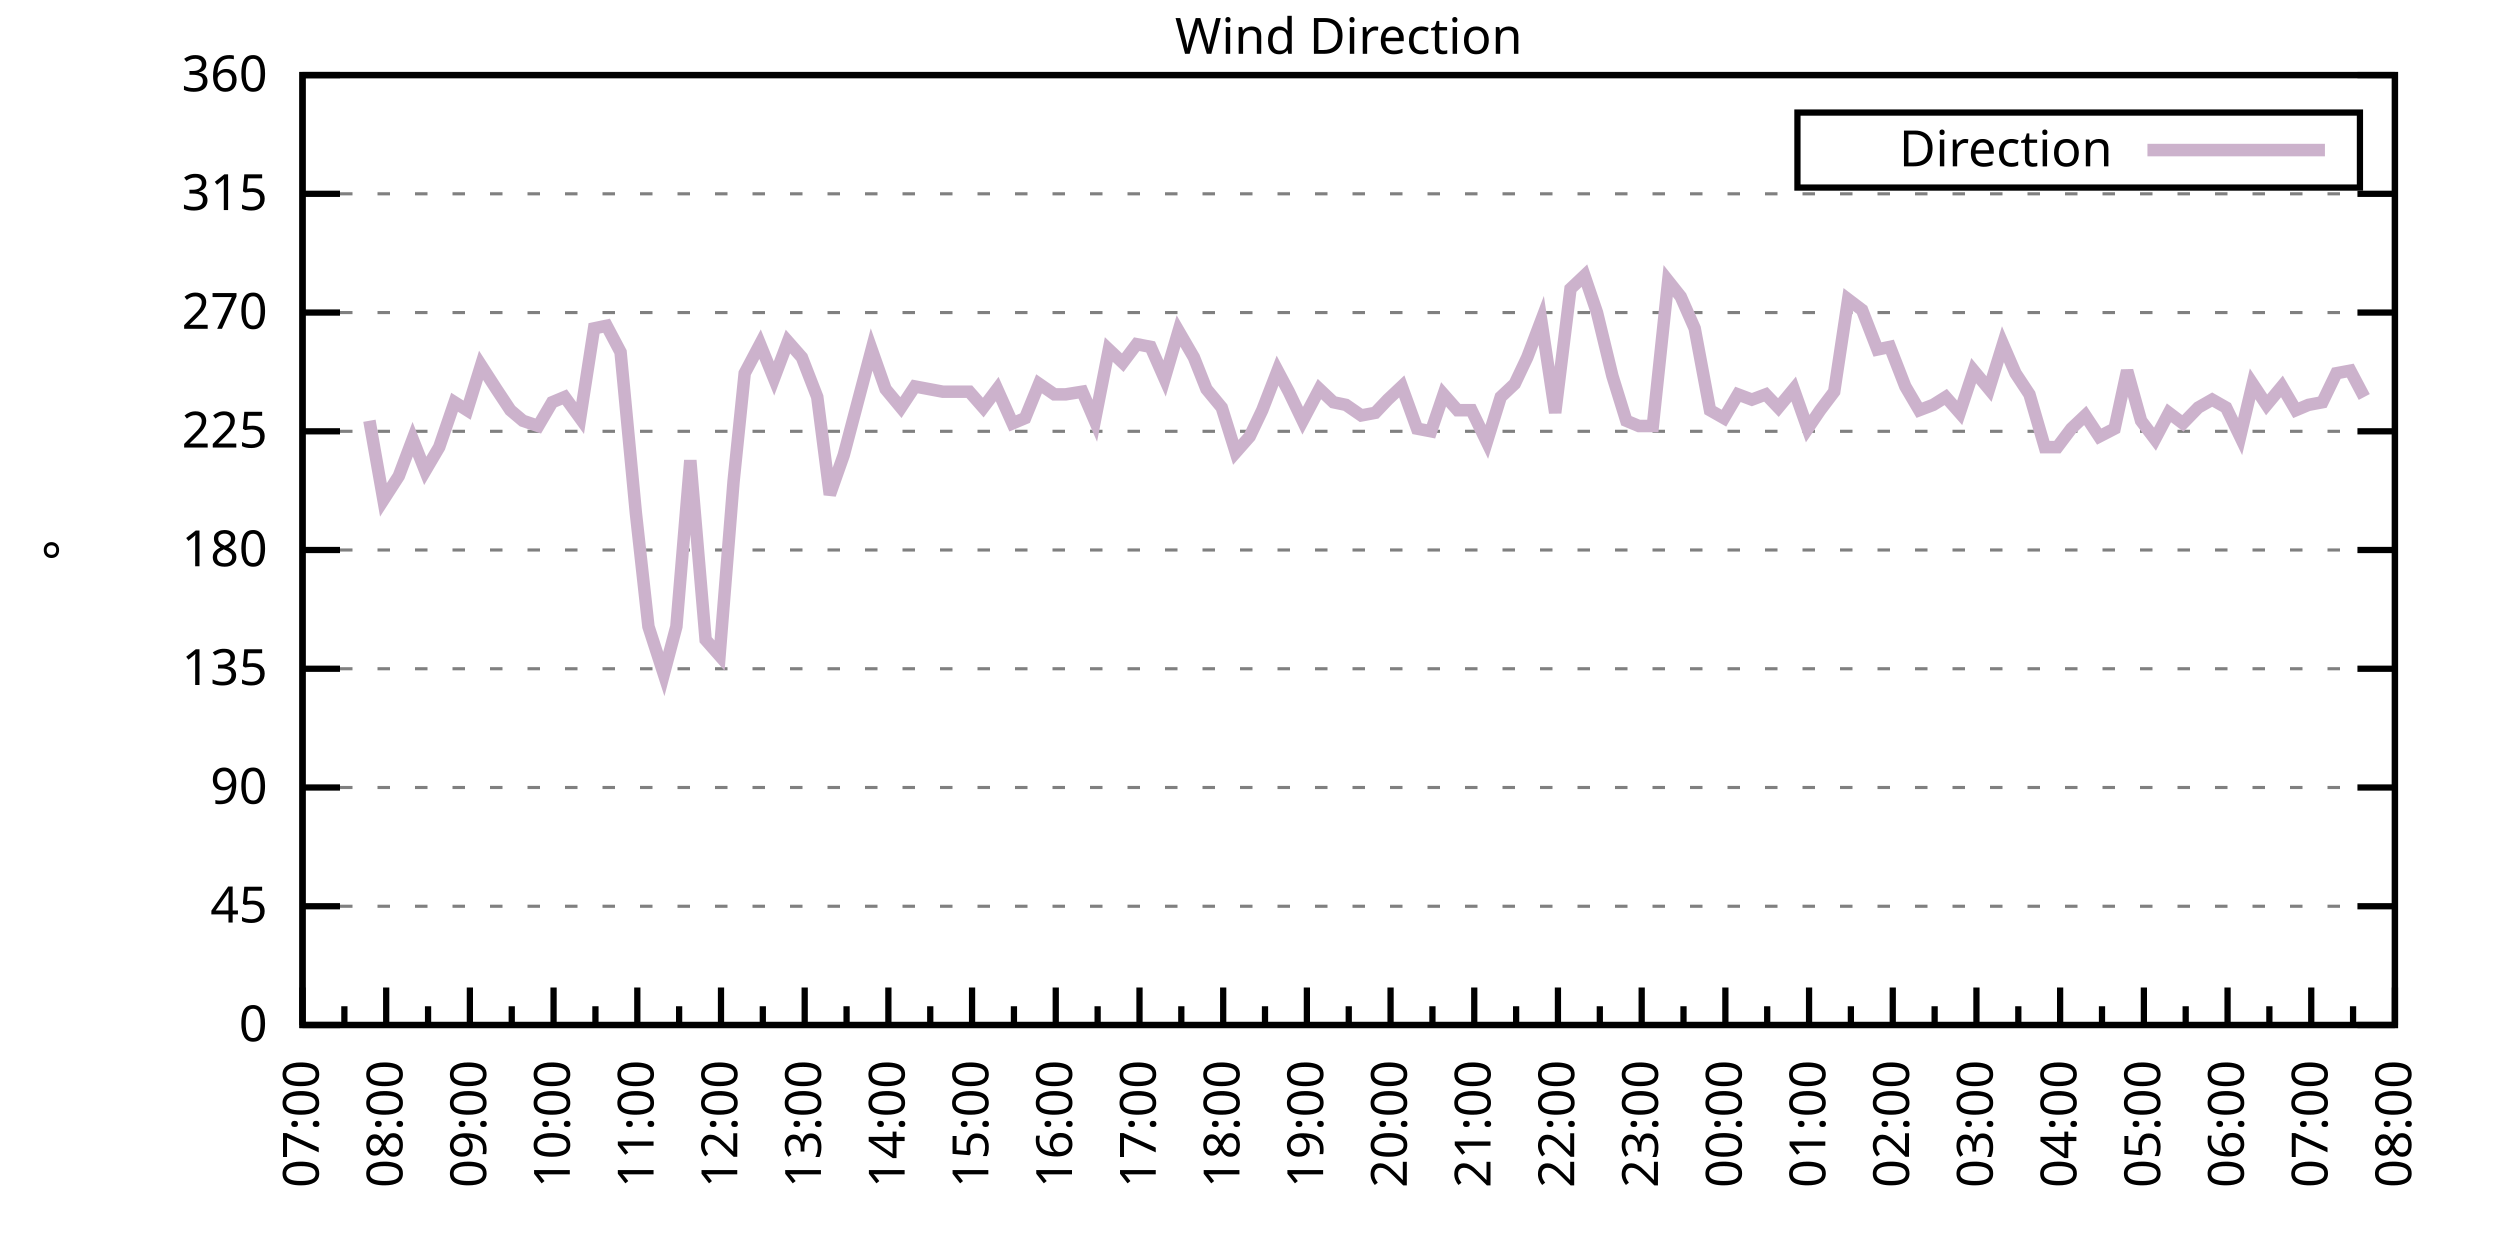
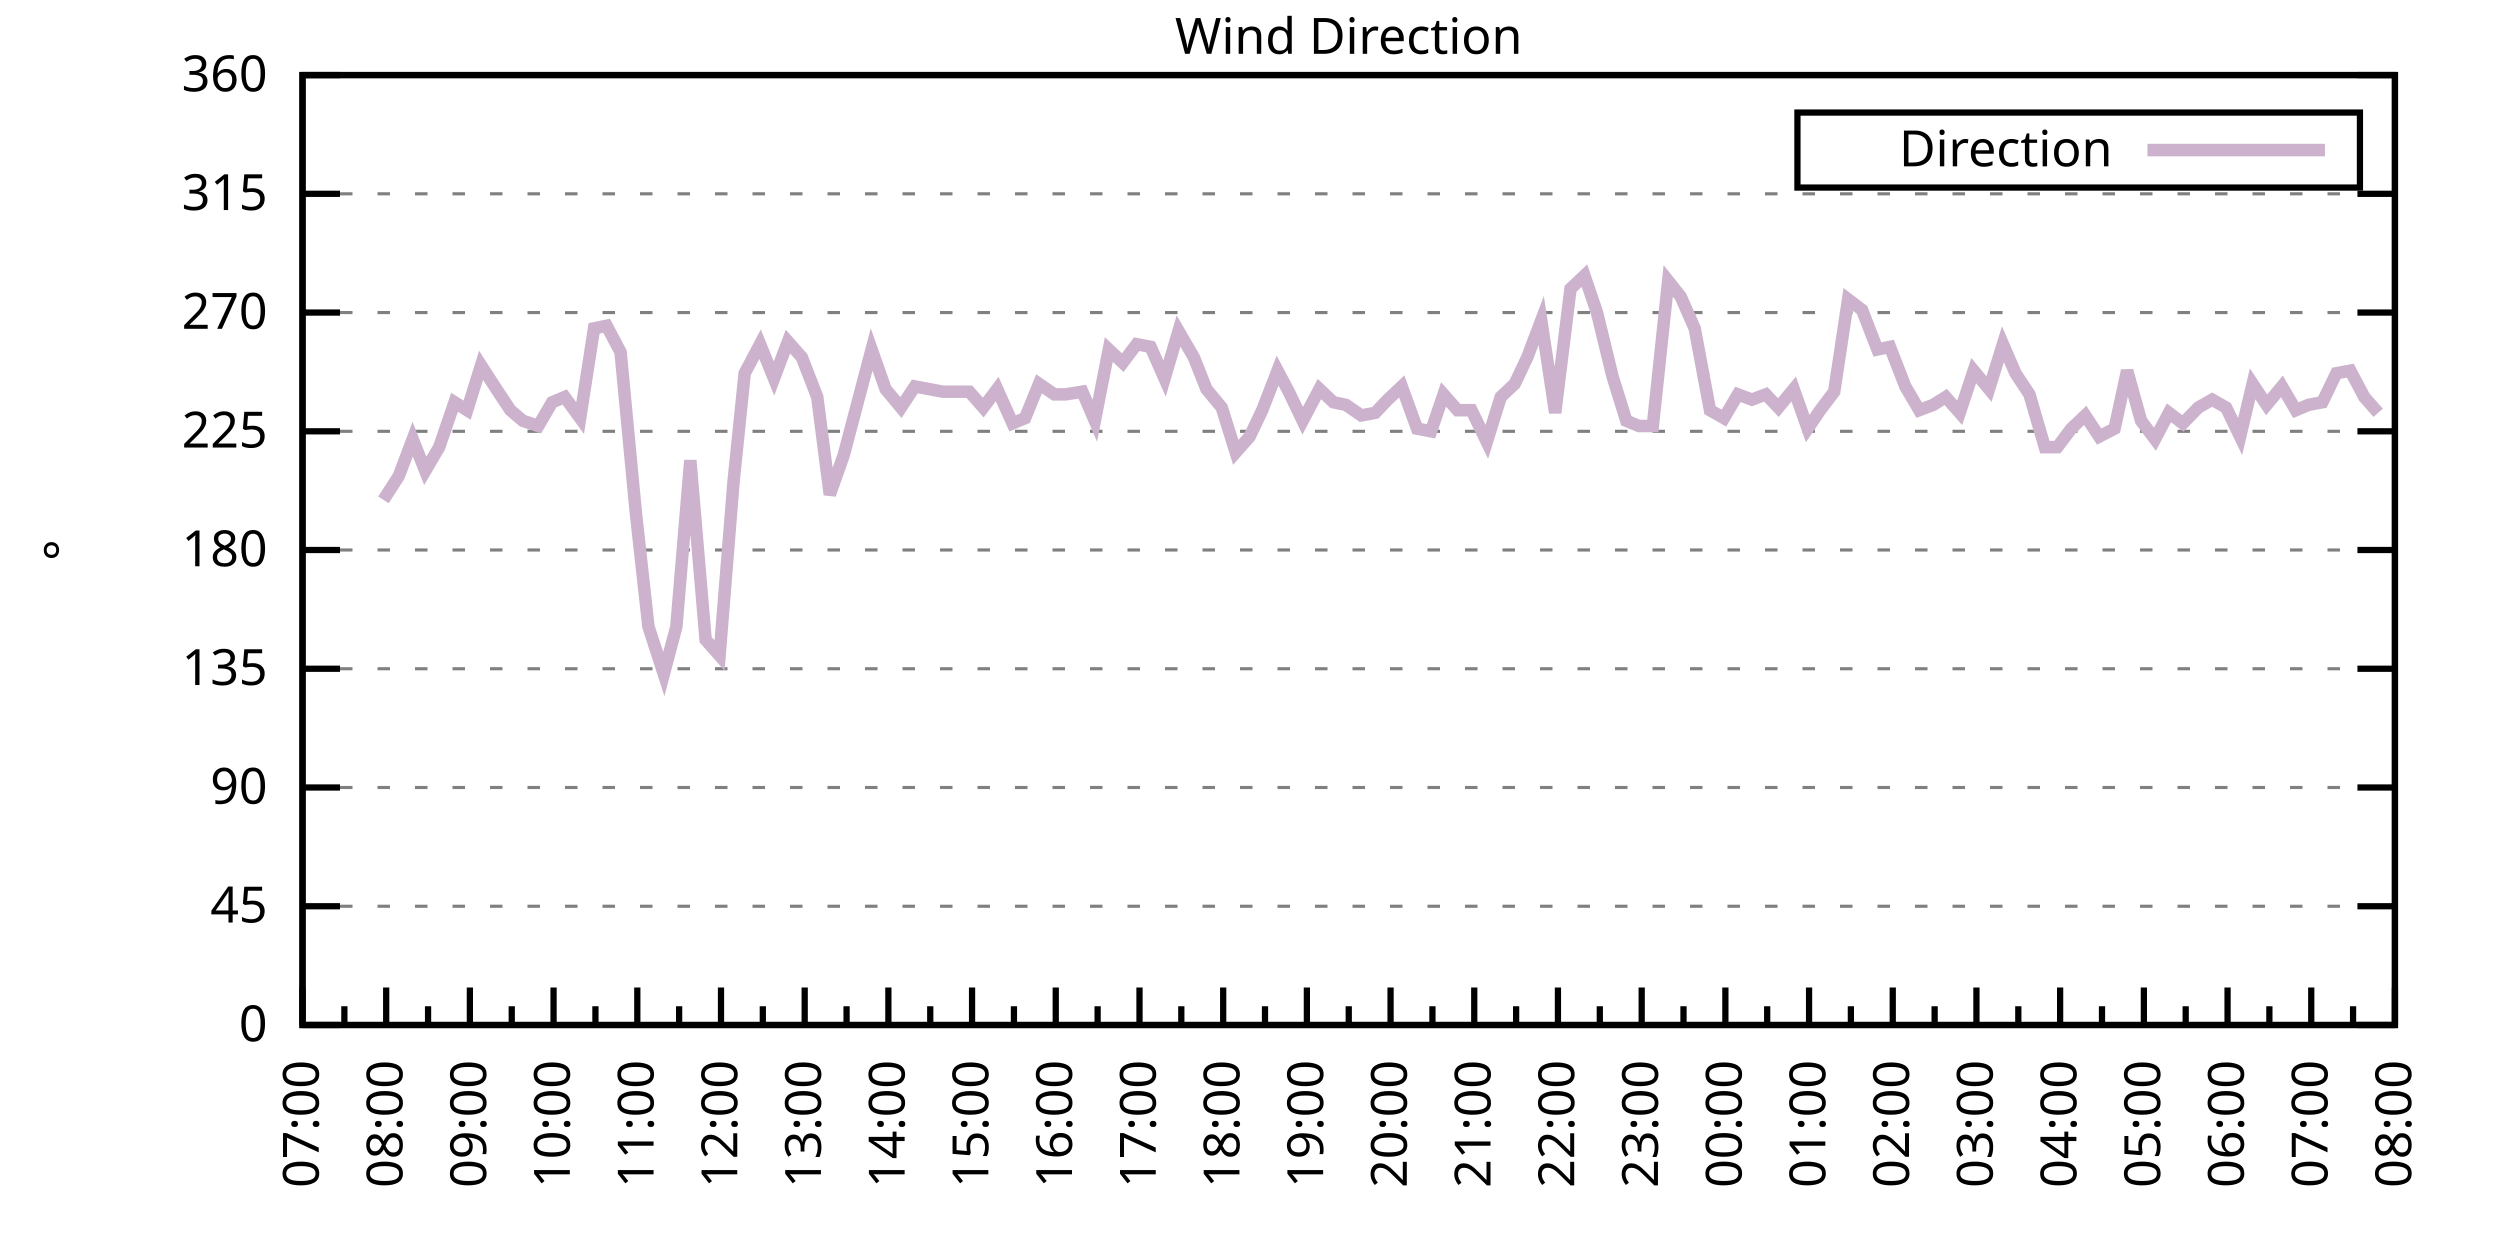
<svg xmlns="http://www.w3.org/2000/svg" xmlns:xlink="http://www.w3.org/1999/xlink" width="400" height="200" viewBox="0 0 400 200">
  <g id="gnuplot_canvas">
    <rect x="0" y="0" width="400" height="200" fill="none" />
    <defs>
      <circle id="gpDot" r="0.5" stroke-width="0.5" stroke="currentColor" />
      <path id="gpPt0" stroke-width="0.333" stroke="currentColor" d="M-1,0 h2 M0,-1 v2" />
      <path id="gpPt1" stroke-width="0.333" stroke="currentColor" d="M-1,-1 L1,1 M1,-1 L-1,1" />
      <path id="gpPt2" stroke-width="0.333" stroke="currentColor" d="M-1,0 L1,0 M0,-1 L0,1 M-1,-1 L1,1 M-1,1 L1,-1" />
      <rect id="gpPt3" stroke-width="0.333" stroke="currentColor" x="-1" y="-1" width="2" height="2" />
      <rect id="gpPt4" stroke-width="0.333" stroke="currentColor" fill="currentColor" x="-1" y="-1" width="2" height="2" />
      <circle id="gpPt5" stroke-width="0.333" stroke="currentColor" cx="0" cy="0" r="1" />
      <use xlink:href="#gpPt5" id="gpPt6" fill="currentColor" stroke="none" />
      <path id="gpPt7" stroke-width="0.333" stroke="currentColor" d="M0,-1.33 L-1.33,0.67 L1.33,0.67 z" />
      <use xlink:href="#gpPt7" id="gpPt8" fill="currentColor" stroke="none" />
      <use xlink:href="#gpPt7" id="gpPt9" stroke="currentColor" transform="rotate(180)" />
      <use xlink:href="#gpPt9" id="gpPt10" fill="currentColor" stroke="none" />
      <use xlink:href="#gpPt3" id="gpPt11" stroke="currentColor" transform="rotate(45)" />
      <use xlink:href="#gpPt11" id="gpPt12" fill="currentColor" stroke="none" />
      <path id="gpPt13" stroke-width="0.333" stroke="currentColor" d="M0,1.330 L1.265,0.411 L0.782,-1.067 L-0.782,-1.076 L-1.265,0.411 z" />
      <use xlink:href="#gpPt13" id="gpPt14" fill="currentColor" stroke="none" />
      <filter id="textbox" filterUnits="objectBoundingBox" x="0" y="0" height="1" width="1">
        <feFlood flood-color="white" flood-opacity="1" result="bgnd" />
        <feComposite in="SourceGraphic" in2="bgnd" operator="atop" />
      </filter>
      <filter id="greybox" filterUnits="objectBoundingBox" x="0" y="0" height="1" width="1">
        <feFlood flood-color="lightgrey" flood-opacity="1" result="grey" />
        <feComposite in="SourceGraphic" in2="grey" operator="atop" />
      </filter>
    </defs>
    <g fill="none" color="white" stroke="currentColor" stroke-width="1.00" stroke-linecap="butt" stroke-linejoin="miter">
</g>
    <g fill="none" color="black" stroke="currentColor" stroke-width="1.00" stroke-linecap="butt" stroke-linejoin="miter">
      <g stroke="none" shape-rendering="crispEdges">
        <polygon fill="rgb(255, 255, 255)" points="48.40,164.00 383.18,164.00 383.18,12.02 48.40,12.02 " />
      </g>
    </g>
    <g fill="none" color="black" stroke="currentColor" stroke-width="1.00" stroke-linecap="butt" stroke-linejoin="miter">
</g>
    <g fill="none" color="black" stroke="black" stroke-width="0.50" stroke-linecap="butt" stroke-linejoin="miter">
</g>
    <g fill="none" color="gray" stroke="currentColor" stroke-width="0.50" stroke-linecap="butt" stroke-linejoin="miter">
      <path stroke="gray" stroke-dasharray="2,4" class="gridline" d="M48.40,164.00 L383.19,164.00  " />
    </g>
    <g fill="none" color="gray" stroke="gray" stroke-width="1.00" stroke-linecap="butt" stroke-linejoin="miter">
</g>
    <g fill="none" color="black" stroke="currentColor" stroke-width="1.00" stroke-linecap="butt" stroke-linejoin="miter">
      <path stroke="black" d="M48.40,164.00 L54.40,164.00 M383.19,164.00 L377.19,164.00  " />
      <g transform="translate(42.80,166.60)" stroke="none" fill="black" font-family="Sans" font-size="8.00" text-anchor="end">
        <text>
          <tspan font-family="Sans"> 0</tspan>
        </text>
      </g>
    </g>
    <g fill="none" color="black" stroke="currentColor" stroke-width="1.00" stroke-linecap="butt" stroke-linejoin="miter">
</g>
    <g fill="none" color="black" stroke="black" stroke-width="0.50" stroke-linecap="butt" stroke-linejoin="miter">
</g>
    <g fill="none" color="gray" stroke="currentColor" stroke-width="0.50" stroke-linecap="butt" stroke-linejoin="miter">
      <path stroke="gray" stroke-dasharray="2,4" class="gridline" d="M48.40,145.00 L383.19,145.00  " />
    </g>
    <g fill="none" color="gray" stroke="gray" stroke-width="1.00" stroke-linecap="butt" stroke-linejoin="miter">
</g>
    <g fill="none" color="black" stroke="currentColor" stroke-width="1.00" stroke-linecap="butt" stroke-linejoin="miter">
      <path stroke="black" d="M48.40,145.00 L54.40,145.00 M383.19,145.00 L377.19,145.00  " />
      <g transform="translate(42.80,147.60)" stroke="none" fill="black" font-family="Sans" font-size="8.00" text-anchor="end">
        <text>
          <tspan font-family="Sans"> 45</tspan>
        </text>
      </g>
    </g>
    <g fill="none" color="black" stroke="currentColor" stroke-width="1.00" stroke-linecap="butt" stroke-linejoin="miter">
</g>
    <g fill="none" color="black" stroke="black" stroke-width="0.50" stroke-linecap="butt" stroke-linejoin="miter">
</g>
    <g fill="none" color="gray" stroke="currentColor" stroke-width="0.50" stroke-linecap="butt" stroke-linejoin="miter">
      <path stroke="gray" stroke-dasharray="2,4" class="gridline" d="M48.40,126.00 L383.19,126.00  " />
    </g>
    <g fill="none" color="gray" stroke="gray" stroke-width="1.00" stroke-linecap="butt" stroke-linejoin="miter">
</g>
    <g fill="none" color="black" stroke="currentColor" stroke-width="1.00" stroke-linecap="butt" stroke-linejoin="miter">
      <path stroke="black" d="M48.40,126.00 L54.40,126.00 M383.19,126.00 L377.19,126.00  " />
      <g transform="translate(42.80,128.60)" stroke="none" fill="black" font-family="Sans" font-size="8.00" text-anchor="end">
        <text>
          <tspan font-family="Sans"> 90</tspan>
        </text>
      </g>
    </g>
    <g fill="none" color="black" stroke="currentColor" stroke-width="1.00" stroke-linecap="butt" stroke-linejoin="miter">
</g>
    <g fill="none" color="black" stroke="black" stroke-width="0.50" stroke-linecap="butt" stroke-linejoin="miter">
</g>
    <g fill="none" color="gray" stroke="currentColor" stroke-width="0.50" stroke-linecap="butt" stroke-linejoin="miter">
      <path stroke="gray" stroke-dasharray="2,4" class="gridline" d="M48.40,107.00 L383.19,107.00  " />
    </g>
    <g fill="none" color="gray" stroke="gray" stroke-width="1.00" stroke-linecap="butt" stroke-linejoin="miter">
</g>
    <g fill="none" color="black" stroke="currentColor" stroke-width="1.00" stroke-linecap="butt" stroke-linejoin="miter">
      <path stroke="black" d="M48.40,107.00 L54.40,107.00 M383.19,107.00 L377.19,107.00  " />
      <g transform="translate(42.80,109.60)" stroke="none" fill="black" font-family="Sans" font-size="8.00" text-anchor="end">
        <text>
          <tspan font-family="Sans"> 135</tspan>
        </text>
      </g>
    </g>
    <g fill="none" color="black" stroke="currentColor" stroke-width="1.00" stroke-linecap="butt" stroke-linejoin="miter">
</g>
    <g fill="none" color="black" stroke="black" stroke-width="0.50" stroke-linecap="butt" stroke-linejoin="miter">
</g>
    <g fill="none" color="gray" stroke="currentColor" stroke-width="0.50" stroke-linecap="butt" stroke-linejoin="miter">
      <path stroke="gray" stroke-dasharray="2,4" class="gridline" d="M48.40,88.00 L383.19,88.00  " />
    </g>
    <g fill="none" color="gray" stroke="gray" stroke-width="1.00" stroke-linecap="butt" stroke-linejoin="miter">
</g>
    <g fill="none" color="black" stroke="currentColor" stroke-width="1.00" stroke-linecap="butt" stroke-linejoin="miter">
      <path stroke="black" d="M48.40,88.00 L54.40,88.00 M383.19,88.00 L377.19,88.00  " />
      <g transform="translate(42.80,90.60)" stroke="none" fill="black" font-family="Sans" font-size="8.00" text-anchor="end">
        <text>
          <tspan font-family="Sans"> 180</tspan>
        </text>
      </g>
    </g>
    <g fill="none" color="black" stroke="currentColor" stroke-width="1.00" stroke-linecap="butt" stroke-linejoin="miter">
</g>
    <g fill="none" color="black" stroke="black" stroke-width="0.50" stroke-linecap="butt" stroke-linejoin="miter">
</g>
    <g fill="none" color="gray" stroke="currentColor" stroke-width="0.50" stroke-linecap="butt" stroke-linejoin="miter">
      <path stroke="gray" stroke-dasharray="2,4" class="gridline" d="M48.40,69.01 L383.19,69.01  " />
    </g>
    <g fill="none" color="gray" stroke="gray" stroke-width="1.00" stroke-linecap="butt" stroke-linejoin="miter">
</g>
    <g fill="none" color="black" stroke="currentColor" stroke-width="1.00" stroke-linecap="butt" stroke-linejoin="miter">
      <path stroke="black" d="M48.40,69.01 L54.40,69.01 M383.19,69.01 L377.19,69.01  " />
      <g transform="translate(42.80,71.61)" stroke="none" fill="black" font-family="Sans" font-size="8.00" text-anchor="end">
        <text>
          <tspan font-family="Sans"> 225</tspan>
        </text>
      </g>
    </g>
    <g fill="none" color="black" stroke="currentColor" stroke-width="1.00" stroke-linecap="butt" stroke-linejoin="miter">
</g>
    <g fill="none" color="black" stroke="black" stroke-width="0.50" stroke-linecap="butt" stroke-linejoin="miter">
</g>
    <g fill="none" color="gray" stroke="currentColor" stroke-width="0.50" stroke-linecap="butt" stroke-linejoin="miter">
      <path stroke="gray" stroke-dasharray="2,4" class="gridline" d="M48.40,50.01 L383.19,50.01  " />
    </g>
    <g fill="none" color="gray" stroke="gray" stroke-width="1.00" stroke-linecap="butt" stroke-linejoin="miter">
</g>
    <g fill="none" color="black" stroke="currentColor" stroke-width="1.00" stroke-linecap="butt" stroke-linejoin="miter">
      <path stroke="black" d="M48.40,50.01 L54.40,50.01 M383.19,50.01 L377.19,50.01  " />
      <g transform="translate(42.80,52.61)" stroke="none" fill="black" font-family="Sans" font-size="8.00" text-anchor="end">
        <text>
          <tspan font-family="Sans"> 270</tspan>
        </text>
      </g>
    </g>
    <g fill="none" color="black" stroke="currentColor" stroke-width="1.00" stroke-linecap="butt" stroke-linejoin="miter">
</g>
    <g fill="none" color="black" stroke="black" stroke-width="0.50" stroke-linecap="butt" stroke-linejoin="miter">
</g>
    <g fill="none" color="gray" stroke="currentColor" stroke-width="0.50" stroke-linecap="butt" stroke-linejoin="miter">
      <path stroke="gray" stroke-dasharray="2,4" class="gridline" d="M48.40,31.01 L383.19,31.01  " />
    </g>
    <g fill="none" color="gray" stroke="gray" stroke-width="1.00" stroke-linecap="butt" stroke-linejoin="miter">
</g>
    <g fill="none" color="black" stroke="currentColor" stroke-width="1.00" stroke-linecap="butt" stroke-linejoin="miter">
      <path stroke="black" d="M48.40,31.01 L54.40,31.01 M383.19,31.01 L377.19,31.01  " />
      <g transform="translate(42.80,33.61)" stroke="none" fill="black" font-family="Sans" font-size="8.00" text-anchor="end">
        <text>
          <tspan font-family="Sans"> 315</tspan>
        </text>
      </g>
    </g>
    <g fill="none" color="black" stroke="currentColor" stroke-width="1.00" stroke-linecap="butt" stroke-linejoin="miter">
</g>
    <g fill="none" color="black" stroke="black" stroke-width="0.50" stroke-linecap="butt" stroke-linejoin="miter">
</g>
    <g fill="none" color="gray" stroke="currentColor" stroke-width="0.50" stroke-linecap="butt" stroke-linejoin="miter">
      <path stroke="gray" stroke-dasharray="2,4" class="gridline" d="M48.40,12.01 L383.19,12.01  " />
    </g>
    <g fill="none" color="gray" stroke="gray" stroke-width="1.00" stroke-linecap="butt" stroke-linejoin="miter">
</g>
    <g fill="none" color="black" stroke="currentColor" stroke-width="1.00" stroke-linecap="butt" stroke-linejoin="miter">
      <path stroke="black" d="M48.40,12.01 L54.40,12.01 M383.19,12.01 L377.19,12.01  " />
      <g transform="translate(42.80,14.61)" stroke="none" fill="black" font-family="Sans" font-size="8.00" text-anchor="end">
        <text>
          <tspan font-family="Sans"> 360</tspan>
        </text>
      </g>
    </g>
    <g fill="none" color="black" stroke="currentColor" stroke-width="1.00" stroke-linecap="butt" stroke-linejoin="miter">
      <path stroke="black" d="M48.40,164.00 L48.40,158.00  " />
      <g transform="translate(51.00,169.60) rotate(270)" stroke="none" fill="black" font-family="Sans" font-size="8.00" text-anchor="end">
        <text>
          <tspan font-family="Sans">07:00</tspan>
        </text>
      </g>
    </g>
    <g fill="none" color="black" stroke="currentColor" stroke-width="1.00" stroke-linecap="butt" stroke-linejoin="miter">
      <path stroke="black" d="M55.10,164.00 L55.10,161.00 M61.79,164.00 L61.79,158.00  " />
      <g transform="translate(64.39,169.60) rotate(270)" stroke="none" fill="black" font-family="Sans" font-size="8.00" text-anchor="end">
        <text>
          <tspan font-family="Sans">08:00</tspan>
        </text>
      </g>
    </g>
    <g fill="none" color="black" stroke="currentColor" stroke-width="1.00" stroke-linecap="butt" stroke-linejoin="miter">
      <path stroke="black" d="M68.49,164.00 L68.49,161.00 M75.18,164.00 L75.18,158.00  " />
      <g transform="translate(77.78,169.60) rotate(270)" stroke="none" fill="black" font-family="Sans" font-size="8.00" text-anchor="end">
        <text>
          <tspan font-family="Sans">09:00</tspan>
        </text>
      </g>
    </g>
    <g fill="none" color="black" stroke="currentColor" stroke-width="1.00" stroke-linecap="butt" stroke-linejoin="miter">
      <path stroke="black" d="M81.88,164.00 L81.88,161.00 M88.57,164.00 L88.57,158.00  " />
      <g transform="translate(91.17,169.60) rotate(270)" stroke="none" fill="black" font-family="Sans" font-size="8.00" text-anchor="end">
        <text>
          <tspan font-family="Sans">10:00</tspan>
        </text>
      </g>
    </g>
    <g fill="none" color="black" stroke="currentColor" stroke-width="1.00" stroke-linecap="butt" stroke-linejoin="miter">
      <path stroke="black" d="M95.27,164.00 L95.27,161.00 M101.97,164.00 L101.97,158.00  " />
      <g transform="translate(104.57,169.60) rotate(270)" stroke="none" fill="black" font-family="Sans" font-size="8.00" text-anchor="end">
        <text>
          <tspan font-family="Sans">11:00</tspan>
        </text>
      </g>
    </g>
    <g fill="none" color="black" stroke="currentColor" stroke-width="1.00" stroke-linecap="butt" stroke-linejoin="miter">
      <path stroke="black" d="M108.66,164.00 L108.66,161.00 M115.36,164.00 L115.36,158.00  " />
      <g transform="translate(117.96,169.60) rotate(270)" stroke="none" fill="black" font-family="Sans" font-size="8.00" text-anchor="end">
        <text>
          <tspan font-family="Sans">12:00</tspan>
        </text>
      </g>
    </g>
    <g fill="none" color="black" stroke="currentColor" stroke-width="1.00" stroke-linecap="butt" stroke-linejoin="miter">
      <path stroke="black" d="M122.05,164.00 L122.05,161.00 M128.75,164.00 L128.75,158.00  " />
      <g transform="translate(131.35,169.60) rotate(270)" stroke="none" fill="black" font-family="Sans" font-size="8.00" text-anchor="end">
        <text>
          <tspan font-family="Sans">13:00</tspan>
        </text>
      </g>
    </g>
    <g fill="none" color="black" stroke="currentColor" stroke-width="1.00" stroke-linecap="butt" stroke-linejoin="miter">
      <path stroke="black" d="M135.45,164.00 L135.45,161.00 M142.14,164.00 L142.14,158.00  " />
      <g transform="translate(144.74,169.60) rotate(270)" stroke="none" fill="black" font-family="Sans" font-size="8.00" text-anchor="end">
        <text>
          <tspan font-family="Sans">14:00</tspan>
        </text>
      </g>
    </g>
    <g fill="none" color="black" stroke="currentColor" stroke-width="1.00" stroke-linecap="butt" stroke-linejoin="miter">
      <path stroke="black" d="M148.84,164.00 L148.84,161.00 M155.53,164.00 L155.53,158.00  " />
      <g transform="translate(158.13,169.60) rotate(270)" stroke="none" fill="black" font-family="Sans" font-size="8.00" text-anchor="end">
        <text>
          <tspan font-family="Sans">15:00</tspan>
        </text>
      </g>
    </g>
    <g fill="none" color="black" stroke="currentColor" stroke-width="1.00" stroke-linecap="butt" stroke-linejoin="miter">
      <path stroke="black" d="M162.23,164.00 L162.23,161.00 M168.92,164.00 L168.92,158.00  " />
      <g transform="translate(171.52,169.60) rotate(270)" stroke="none" fill="black" font-family="Sans" font-size="8.00" text-anchor="end">
        <text>
          <tspan font-family="Sans">16:00</tspan>
        </text>
      </g>
    </g>
    <g fill="none" color="black" stroke="currentColor" stroke-width="1.00" stroke-linecap="butt" stroke-linejoin="miter">
      <path stroke="black" d="M175.62,164.00 L175.62,161.00 M182.32,164.00 L182.32,158.00  " />
      <g transform="translate(184.92,169.60) rotate(270)" stroke="none" fill="black" font-family="Sans" font-size="8.00" text-anchor="end">
        <text>
          <tspan font-family="Sans">17:00</tspan>
        </text>
      </g>
    </g>
    <g fill="none" color="black" stroke="currentColor" stroke-width="1.00" stroke-linecap="butt" stroke-linejoin="miter">
      <path stroke="black" d="M189.01,164.00 L189.01,161.00 M195.71,164.00 L195.71,158.00  " />
      <g transform="translate(198.31,169.60) rotate(270)" stroke="none" fill="black" font-family="Sans" font-size="8.00" text-anchor="end">
        <text>
          <tspan font-family="Sans">18:00</tspan>
        </text>
      </g>
    </g>
    <g fill="none" color="black" stroke="currentColor" stroke-width="1.00" stroke-linecap="butt" stroke-linejoin="miter">
      <path stroke="black" d="M202.40,164.00 L202.40,161.00 M209.10,164.00 L209.10,158.00  " />
      <g transform="translate(211.70,169.60) rotate(270)" stroke="none" fill="black" font-family="Sans" font-size="8.00" text-anchor="end">
        <text>
          <tspan font-family="Sans">19:00</tspan>
        </text>
      </g>
    </g>
    <g fill="none" color="black" stroke="currentColor" stroke-width="1.00" stroke-linecap="butt" stroke-linejoin="miter">
      <path stroke="black" d="M215.80,164.00 L215.80,161.00 M222.49,164.00 L222.49,158.00  " />
      <g transform="translate(225.09,169.60) rotate(270)" stroke="none" fill="black" font-family="Sans" font-size="8.00" text-anchor="end">
        <text>
          <tspan font-family="Sans">20:00</tspan>
        </text>
      </g>
    </g>
    <g fill="none" color="black" stroke="currentColor" stroke-width="1.00" stroke-linecap="butt" stroke-linejoin="miter">
      <path stroke="black" d="M229.19,164.00 L229.19,161.00 M235.88,164.00 L235.88,158.00  " />
      <g transform="translate(238.48,169.60) rotate(270)" stroke="none" fill="black" font-family="Sans" font-size="8.00" text-anchor="end">
        <text>
          <tspan font-family="Sans">21:00</tspan>
        </text>
      </g>
    </g>
    <g fill="none" color="black" stroke="currentColor" stroke-width="1.00" stroke-linecap="butt" stroke-linejoin="miter">
      <path stroke="black" d="M242.58,164.00 L242.58,161.00 M249.27,164.00 L249.27,158.00  " />
      <g transform="translate(251.87,169.60) rotate(270)" stroke="none" fill="black" font-family="Sans" font-size="8.00" text-anchor="end">
        <text>
          <tspan font-family="Sans">22:00</tspan>
        </text>
      </g>
    </g>
    <g fill="none" color="black" stroke="currentColor" stroke-width="1.00" stroke-linecap="butt" stroke-linejoin="miter">
      <path stroke="black" d="M255.97,164.00 L255.97,161.00 M262.67,164.00 L262.67,158.00  " />
      <g transform="translate(265.27,169.60) rotate(270)" stroke="none" fill="black" font-family="Sans" font-size="8.00" text-anchor="end">
        <text>
          <tspan font-family="Sans">23:00</tspan>
        </text>
      </g>
    </g>
    <g fill="none" color="black" stroke="currentColor" stroke-width="1.00" stroke-linecap="butt" stroke-linejoin="miter">
      <path stroke="black" d="M269.36,164.00 L269.36,161.00 M276.06,164.00 L276.06,158.00  " />
      <g transform="translate(278.66,169.60) rotate(270)" stroke="none" fill="black" font-family="Sans" font-size="8.00" text-anchor="end">
        <text>
          <tspan font-family="Sans">00:00</tspan>
        </text>
      </g>
    </g>
    <g fill="none" color="black" stroke="currentColor" stroke-width="1.00" stroke-linecap="butt" stroke-linejoin="miter">
      <path stroke="black" d="M282.75,164.00 L282.75,161.00 M289.45,164.00 L289.45,158.00  " />
      <g transform="translate(292.05,169.60) rotate(270)" stroke="none" fill="black" font-family="Sans" font-size="8.00" text-anchor="end">
        <text>
          <tspan font-family="Sans">01:00</tspan>
        </text>
      </g>
    </g>
    <g fill="none" color="black" stroke="currentColor" stroke-width="1.00" stroke-linecap="butt" stroke-linejoin="miter">
      <path stroke="black" d="M296.14,164.00 L296.14,161.00 M302.84,164.00 L302.84,158.00  " />
      <g transform="translate(305.44,169.60) rotate(270)" stroke="none" fill="black" font-family="Sans" font-size="8.00" text-anchor="end">
        <text>
          <tspan font-family="Sans">02:00</tspan>
        </text>
      </g>
    </g>
    <g fill="none" color="black" stroke="currentColor" stroke-width="1.00" stroke-linecap="butt" stroke-linejoin="miter">
      <path stroke="black" d="M309.54,164.00 L309.54,161.00 M316.23,164.00 L316.23,158.00  " />
      <g transform="translate(318.83,169.60) rotate(270)" stroke="none" fill="black" font-family="Sans" font-size="8.00" text-anchor="end">
        <text>
          <tspan font-family="Sans">03:00</tspan>
        </text>
      </g>
    </g>
    <g fill="none" color="black" stroke="currentColor" stroke-width="1.00" stroke-linecap="butt" stroke-linejoin="miter">
      <path stroke="black" d="M322.93,164.00 L322.93,161.00 M329.62,164.00 L329.62,158.00  " />
      <g transform="translate(332.22,169.60) rotate(270)" stroke="none" fill="black" font-family="Sans" font-size="8.00" text-anchor="end">
        <text>
          <tspan font-family="Sans">04:00</tspan>
        </text>
      </g>
    </g>
    <g fill="none" color="black" stroke="currentColor" stroke-width="1.00" stroke-linecap="butt" stroke-linejoin="miter">
      <path stroke="black" d="M336.32,164.00 L336.32,161.00 M343.02,164.00 L343.02,158.00  " />
      <g transform="translate(345.62,169.60) rotate(270)" stroke="none" fill="black" font-family="Sans" font-size="8.00" text-anchor="end">
        <text>
          <tspan font-family="Sans">05:00</tspan>
        </text>
      </g>
    </g>
    <g fill="none" color="black" stroke="currentColor" stroke-width="1.00" stroke-linecap="butt" stroke-linejoin="miter">
      <path stroke="black" d="M349.71,164.00 L349.71,161.00 M356.41,164.00 L356.41,158.00  " />
      <g transform="translate(359.01,169.60) rotate(270)" stroke="none" fill="black" font-family="Sans" font-size="8.00" text-anchor="end">
        <text>
          <tspan font-family="Sans">06:00</tspan>
        </text>
      </g>
    </g>
    <g fill="none" color="black" stroke="currentColor" stroke-width="1.00" stroke-linecap="butt" stroke-linejoin="miter">
      <path stroke="black" d="M363.10,164.00 L363.10,161.00 M369.80,164.00 L369.80,158.00  " />
      <g transform="translate(372.40,169.60) rotate(270)" stroke="none" fill="black" font-family="Sans" font-size="8.00" text-anchor="end">
        <text>
          <tspan font-family="Sans">07:00</tspan>
        </text>
      </g>
    </g>
    <g fill="none" color="black" stroke="currentColor" stroke-width="1.00" stroke-linecap="butt" stroke-linejoin="miter">
      <path stroke="black" d="M376.49,164.00 L376.49,161.00 M383.19,164.00 L383.19,158.00  " />
      <g transform="translate(385.79,169.60) rotate(270)" stroke="none" fill="black" font-family="Sans" font-size="8.00" text-anchor="end">
        <text>
          <tspan font-family="Sans">08:00</tspan>
        </text>
      </g>
    </g>
    <g fill="none" color="black" stroke="currentColor" stroke-width="1.00" stroke-linecap="butt" stroke-linejoin="miter">
</g>
    <g fill="none" color="black" stroke="currentColor" stroke-width="1.00" stroke-linecap="butt" stroke-linejoin="miter">
      <path stroke="black" d="M48.40,12.01 L48.40,164.00 L383.19,164.00 L383.19,12.01 L48.40,12.01 Z  " />
    </g>
    <g fill="none" color="black" stroke="currentColor" stroke-width="1.00" stroke-linecap="butt" stroke-linejoin="miter">
      <g transform="translate(12.80,88.01) rotate(270)" stroke="none" fill="black" font-family="Sans" font-size="8.00" text-anchor="middle">
        <text>
          <tspan font-family="Sans">°</tspan>
        </text>
      </g>
    </g>
    <g fill="none" color="black" stroke="currentColor" stroke-width="1.00" stroke-linecap="butt" stroke-linejoin="miter">
</g>
    <g fill="none" color="black" stroke="currentColor" stroke-width="1.00" stroke-linecap="butt" stroke-linejoin="miter">
      <path stroke="black" d="M287.59,30.01 L287.59,18.01 L377.59,18.01 L377.59,30.01 L287.59,30.01 Z  " />
    </g>
    <g id="Wind_direction_plot_1">
      <g fill="none" color="white" stroke="black" stroke-width="2.00" stroke-linecap="butt" stroke-linejoin="miter">
</g>
      <g fill="none" color="black" stroke="currentColor" stroke-width="2.00" stroke-linecap="butt" stroke-linejoin="miter">
        <g transform="translate(337.99,26.61)" stroke="none" fill="black" font-family="Sans" font-size="8.00" text-anchor="end">
          <text>
            <tspan font-family="Sans">Direction</tspan>
          </text>
        </g>
      </g>
      <g fill="none" color="black" stroke="currentColor" stroke-width="2.00" stroke-linecap="butt" stroke-linejoin="miter">
-         <path stroke="rgb(204, 178, 204)" d="M343.59,24.01 L371.99,24.01 M59.11,67.32 L61.35,79.98 L63.80,76.18 L66.03,70.27 L68.04,75.34 L70.27,71.54   L72.73,64.36 L74.74,65.63 L76.97,58.45 L79.42,62.25 L81.66,65.63 L83.66,67.32 L86.12,68.16 L88.35,64.36   L90.36,63.52 L92.82,66.90 L95.05,52.54 L97.06,52.12 L99.29,56.34 L101.74,82.09 L103.75,100.25 L106.21,107.85   L108.22,100.25 L110.45,73.65 L112.90,102.36 L115.13,104.89 L117.37,77.03 L119.15,59.72 L121.61,55.07 L123.84,60.56   L126.07,54.65 L128.30,57.18 L130.76,63.52 L132.77,79.14 L135.00,72.81 L137.45,63.52 L139.46,55.92 L141.69,62.25   L144.15,65.21 L146.38,61.83 L148.61,62.25 L150.85,62.67 L152.85,62.67 L155.09,62.67 L157.32,65.21 L159.55,62.25   L162.01,67.74 L164.01,66.90 L166.25,61.41 L168.70,63.10 L170.49,63.10 L173.17,62.67 L175.17,67.32 L177.41,55.92   L179.64,58.03 L181.87,55.07 L184.10,55.50 L186.33,60.56 L188.57,52.96 L191.02,57.18 L193.03,62.25 L195.48,65.21   L197.72,72.38 L199.95,69.85 L201.96,65.63 L204.41,59.30 L206.20,62.67 L208.43,67.32 L211.11,62.25 L213.34,64.36   L215.35,64.78 L217.80,66.47 L220.04,66.05 L222.04,63.94 L224.28,61.83 L226.73,68.58 L228.96,69.01 L230.97,63.10   L233.20,65.63 L235.44,65.63 L237.89,70.70 L240.12,63.52 L242.36,61.41 L244.36,57.18 L246.60,51.27 L248.83,66.05   L251.28,46.21 L253.51,44.10 L255.52,50.01 L257.98,60.14 L260.21,67.32 L262.22,68.16 L264.45,68.16 L266.91,44.94   L268.92,47.47 L271.15,52.54 L273.60,65.63 L275.83,66.90 L278.07,63.10 L280.30,63.94 L282.53,63.10 L284.54,65.21   L286.99,62.25 L289.23,68.58 L291.23,65.63 L293.47,62.67 L295.70,47.90 L297.93,49.59 L300.39,55.92 L302.39,55.50   L304.85,61.83 L307.08,65.63 L309.31,64.78 L311.32,63.52 L313.55,66.05 L315.79,59.30 L318.24,62.25 L320.47,55.07   L322.48,59.72 L324.71,63.10 L327.17,71.54 L329.18,71.54 L331.41,68.58 L333.64,66.47 L335.87,69.85 L338.33,68.58   L340.34,59.30 L342.57,67.32 L344.80,70.27 L347.03,66.05 L349.26,67.74 L351.72,65.21 L353.95,63.94 L356.18,65.21   L358.42,69.85 L360.42,61.41 L362.66,64.78 L365.11,61.83 L367.34,65.63 L369.35,64.78 L371.58,64.36 L373.82,59.72   L376.05,59.30 L378.28,63.52  " />
+         <path stroke="rgb(204, 178, 204)" d="M343.59,24.01 L371.99,24.01 M61.35,79.98 L63.80,76.18 L66.03,70.27 L68.04,75.34 L70.27,71.54 L72.73,64.36   L74.74,65.63 L76.97,58.45 L79.42,62.25 L81.66,65.63 L83.66,67.32 L86.12,68.16 L88.35,64.36 L90.36,63.52   L92.82,66.90 L95.05,52.54 L97.06,52.12 L99.29,56.34 L101.74,82.09 L103.75,100.25 L106.21,107.85 L108.22,100.25   L110.45,73.65 L112.90,102.36 L115.13,104.89 L117.37,77.03 L119.15,59.72 L121.61,55.07 L123.84,60.56 L126.07,54.65   L128.30,57.18 L130.76,63.52 L132.77,79.14 L135.00,72.81 L137.45,63.52 L139.46,55.92 L141.69,62.25 L144.15,65.21   L146.38,61.83 L148.61,62.25 L150.85,62.67 L152.85,62.67 L155.09,62.67 L157.32,65.21 L159.55,62.25 L162.01,67.74   L164.01,66.90 L166.25,61.41 L168.70,63.10 L170.49,63.10 L173.17,62.67 L175.17,67.32 L177.41,55.92 L179.64,58.03   L181.87,55.07 L184.10,55.50 L186.33,60.56 L188.57,52.96 L191.02,57.18 L193.03,62.25 L195.48,65.21 L197.72,72.38   L199.95,69.85 L201.96,65.63 L204.41,59.30 L206.20,62.67 L208.43,67.32 L211.11,62.25 L213.34,64.36 L215.35,64.78   L217.80,66.47 L220.04,66.05 L222.04,63.94 L224.28,61.83 L226.73,68.58 L228.96,69.01 L230.97,63.10 L233.20,65.63   L235.44,65.63 L237.89,70.70 L240.12,63.52 L242.36,61.41 L244.36,57.18 L246.60,51.27 L248.83,66.05 L251.28,46.21   L253.51,44.10 L255.52,50.01 L257.98,60.14 L260.21,67.32 L262.22,68.16 L264.45,68.16 L266.91,44.94 L268.92,47.47   L271.15,52.54 L273.60,65.63 L275.83,66.90 L278.07,63.10 L280.30,63.94 L282.53,63.10 L284.54,65.21 L286.99,62.25   L289.23,68.58 L291.23,65.63 L293.47,62.67 L295.70,47.90 L297.93,49.59 L300.39,55.92 L302.39,55.50 L304.85,61.83   L307.08,65.63 L309.31,64.78 L311.32,63.52 L313.55,66.05 L315.79,59.30 L318.24,62.25 L320.47,55.07 L322.48,59.72   L324.71,63.10 L327.17,71.54 L329.18,71.54 L331.41,68.58 L333.64,66.47 L335.87,69.85 L338.33,68.58 L340.34,59.30   L342.57,67.32 L344.80,70.27 L347.03,66.05 L349.26,67.74 L351.72,65.21 L353.95,63.94 L356.18,65.21 L358.42,69.85   L360.42,61.41 L362.66,64.78 L365.11,61.83 L367.34,65.63 L369.35,64.78 L371.58,64.36 L373.82,59.72 L376.05,59.30   L378.28,63.52 L380.51,66.05  " />
      </g>
    </g>
    <g fill="none" color="black" stroke="currentColor" stroke-width="2.00" stroke-linecap="butt" stroke-linejoin="miter">
</g>
    <g fill="none" color="black" stroke="black" stroke-width="1.00" stroke-linecap="butt" stroke-linejoin="miter">
</g>
    <g fill="none" color="black" stroke="currentColor" stroke-width="1.00" stroke-linecap="butt" stroke-linejoin="miter">
      <path stroke="black" d="M48.40,12.01 L48.40,164.00 L383.19,164.00 L383.19,12.01 L48.40,12.01 Z  " />
    </g>
    <g fill="none" color="black" stroke="currentColor" stroke-width="1.00" stroke-linecap="butt" stroke-linejoin="miter">
      <g transform="translate(215.79,8.61)" stroke="none" fill="black" font-family="Sans" font-size="8.00" text-anchor="middle">
        <text>
          <tspan font-family="Sans">Wind Direction</tspan>
        </text>
      </g>
    </g>
    <g fill="none" color="black" stroke="currentColor" stroke-width="1.00" stroke-linecap="butt" stroke-linejoin="miter">
</g>
  </g>
</svg>
